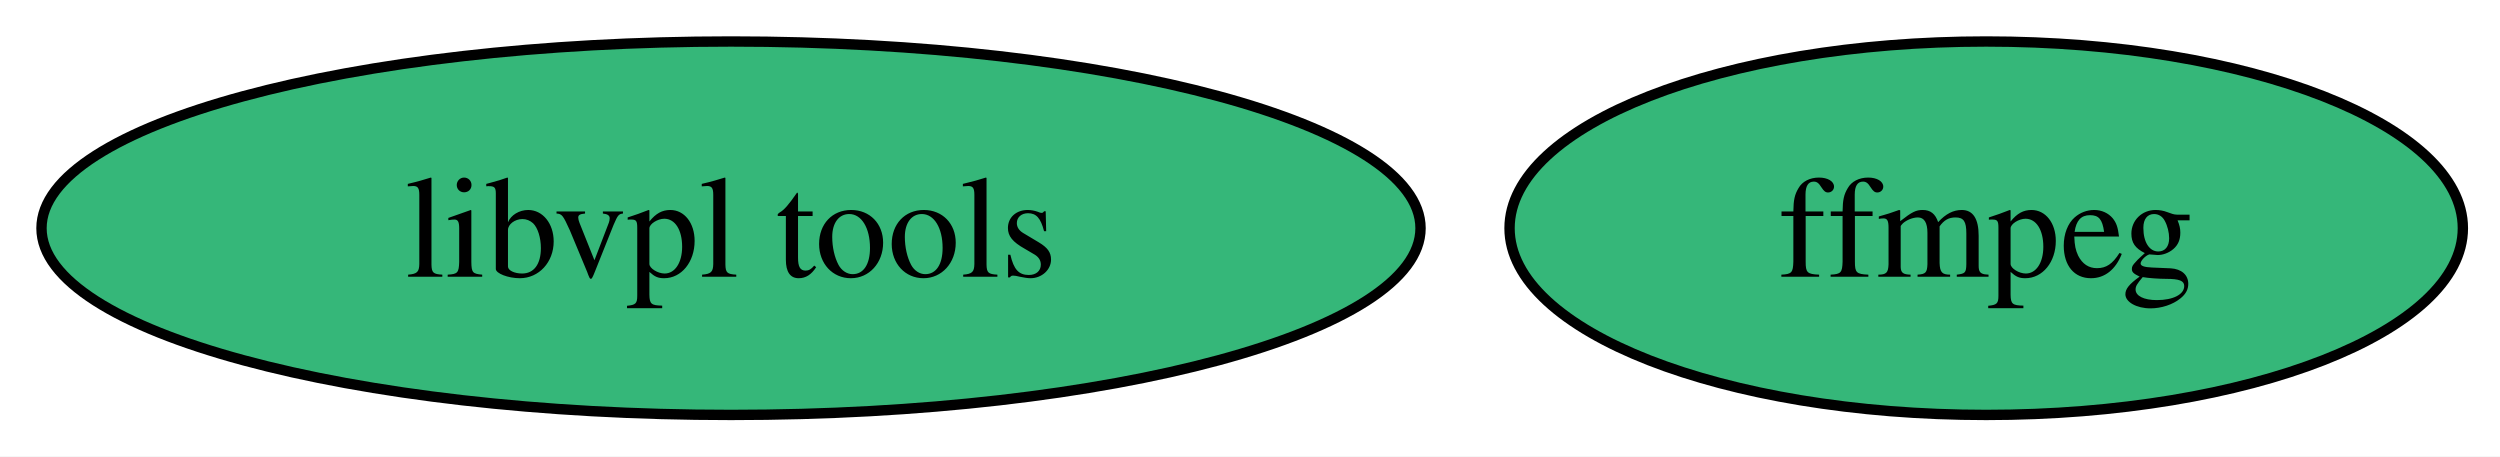
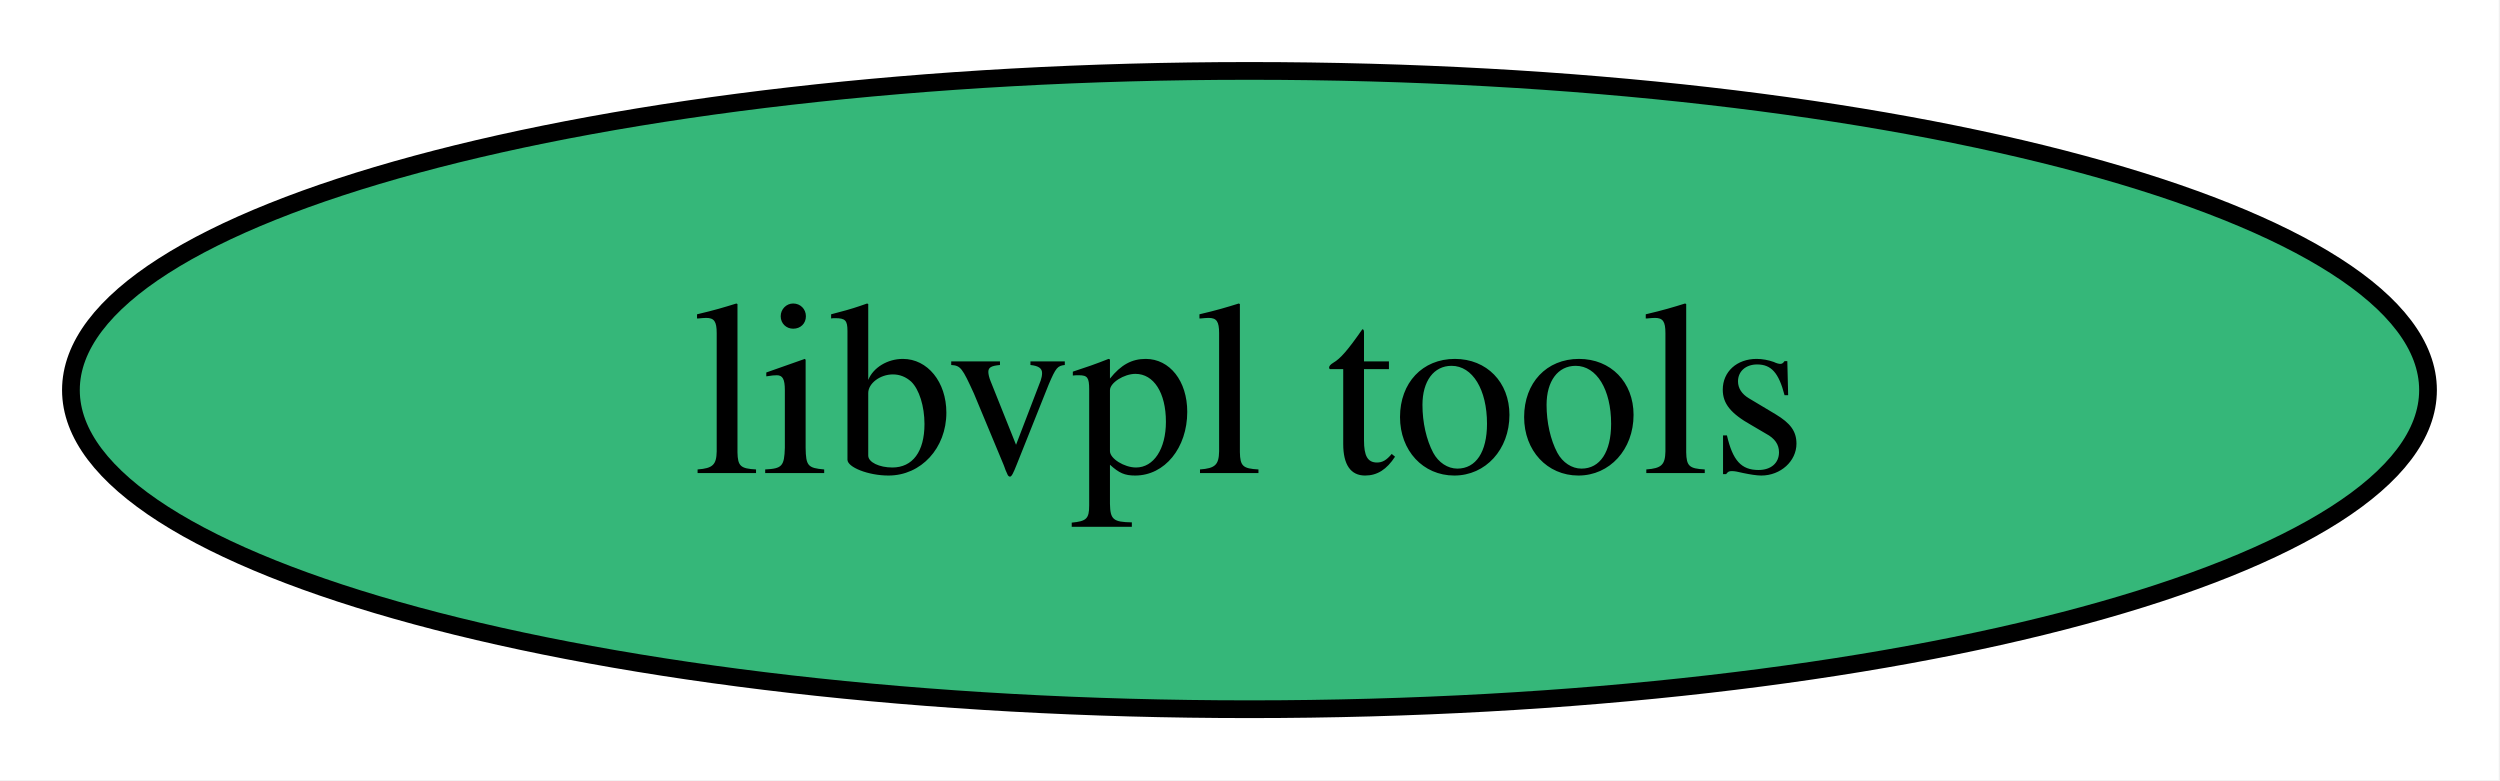
- <svg xmlns="http://www.w3.org/2000/svg" xmlns:xlink="http://www.w3.org/1999/xlink" width="241pt" height="44pt" viewBox="0.00 0.00 241.00 44.00">
+ <svg xmlns="http://www.w3.org/2000/svg" xmlns:xlink="http://www.w3.org/1999/xlink" width="141pt" height="44pt" viewBox="0.00 0.00 141.00 44.00">
  <g id="graph0" class="graph" transform="scale(1 1) rotate(0) translate(4 40)">
-     <polygon fill="white" stroke="none" points="-4,4 -4,-40 237.41,-40 237.41,4 -4,4" />
+     <polygon fill="white" stroke="none" points="-4,4 -4,-40 136.93,-40 136.93,4 -4,4" />
    <g id="node1" class="node">
      <g id="a_node1">
-         <a xlink:href="https://github.com/conda-forge/ffmpeg-feedstock" xlink:title="ffmpeg">
-           <ellipse fill="#35b779" stroke="black" cx="187.47" cy="-18" rx="45.95" ry="18" />
-           <text xml:space="preserve" text-anchor="middle" x="187.47" y="-13.32" font-family="Times,serif" font-size="14.00">ffmpeg</text>
-         </a>
-       </g>
-     </g>
-     <g id="node2" class="node">
-       <g id="a_node2">
        <a xlink:href="https://github.com/conda-forge/libvpl-tools-feedstock" xlink:title="libvpl tools">
          <ellipse fill="#35b779" stroke="black" cx="66.47" cy="-18" rx="66.47" ry="18" />
          <text xml:space="preserve" text-anchor="middle" x="66.47" y="-13.32" font-family="Times,serif" font-size="14.00">libvpl tools</text>
        </a>
      </g>
    </g>
  </g>
</svg>
